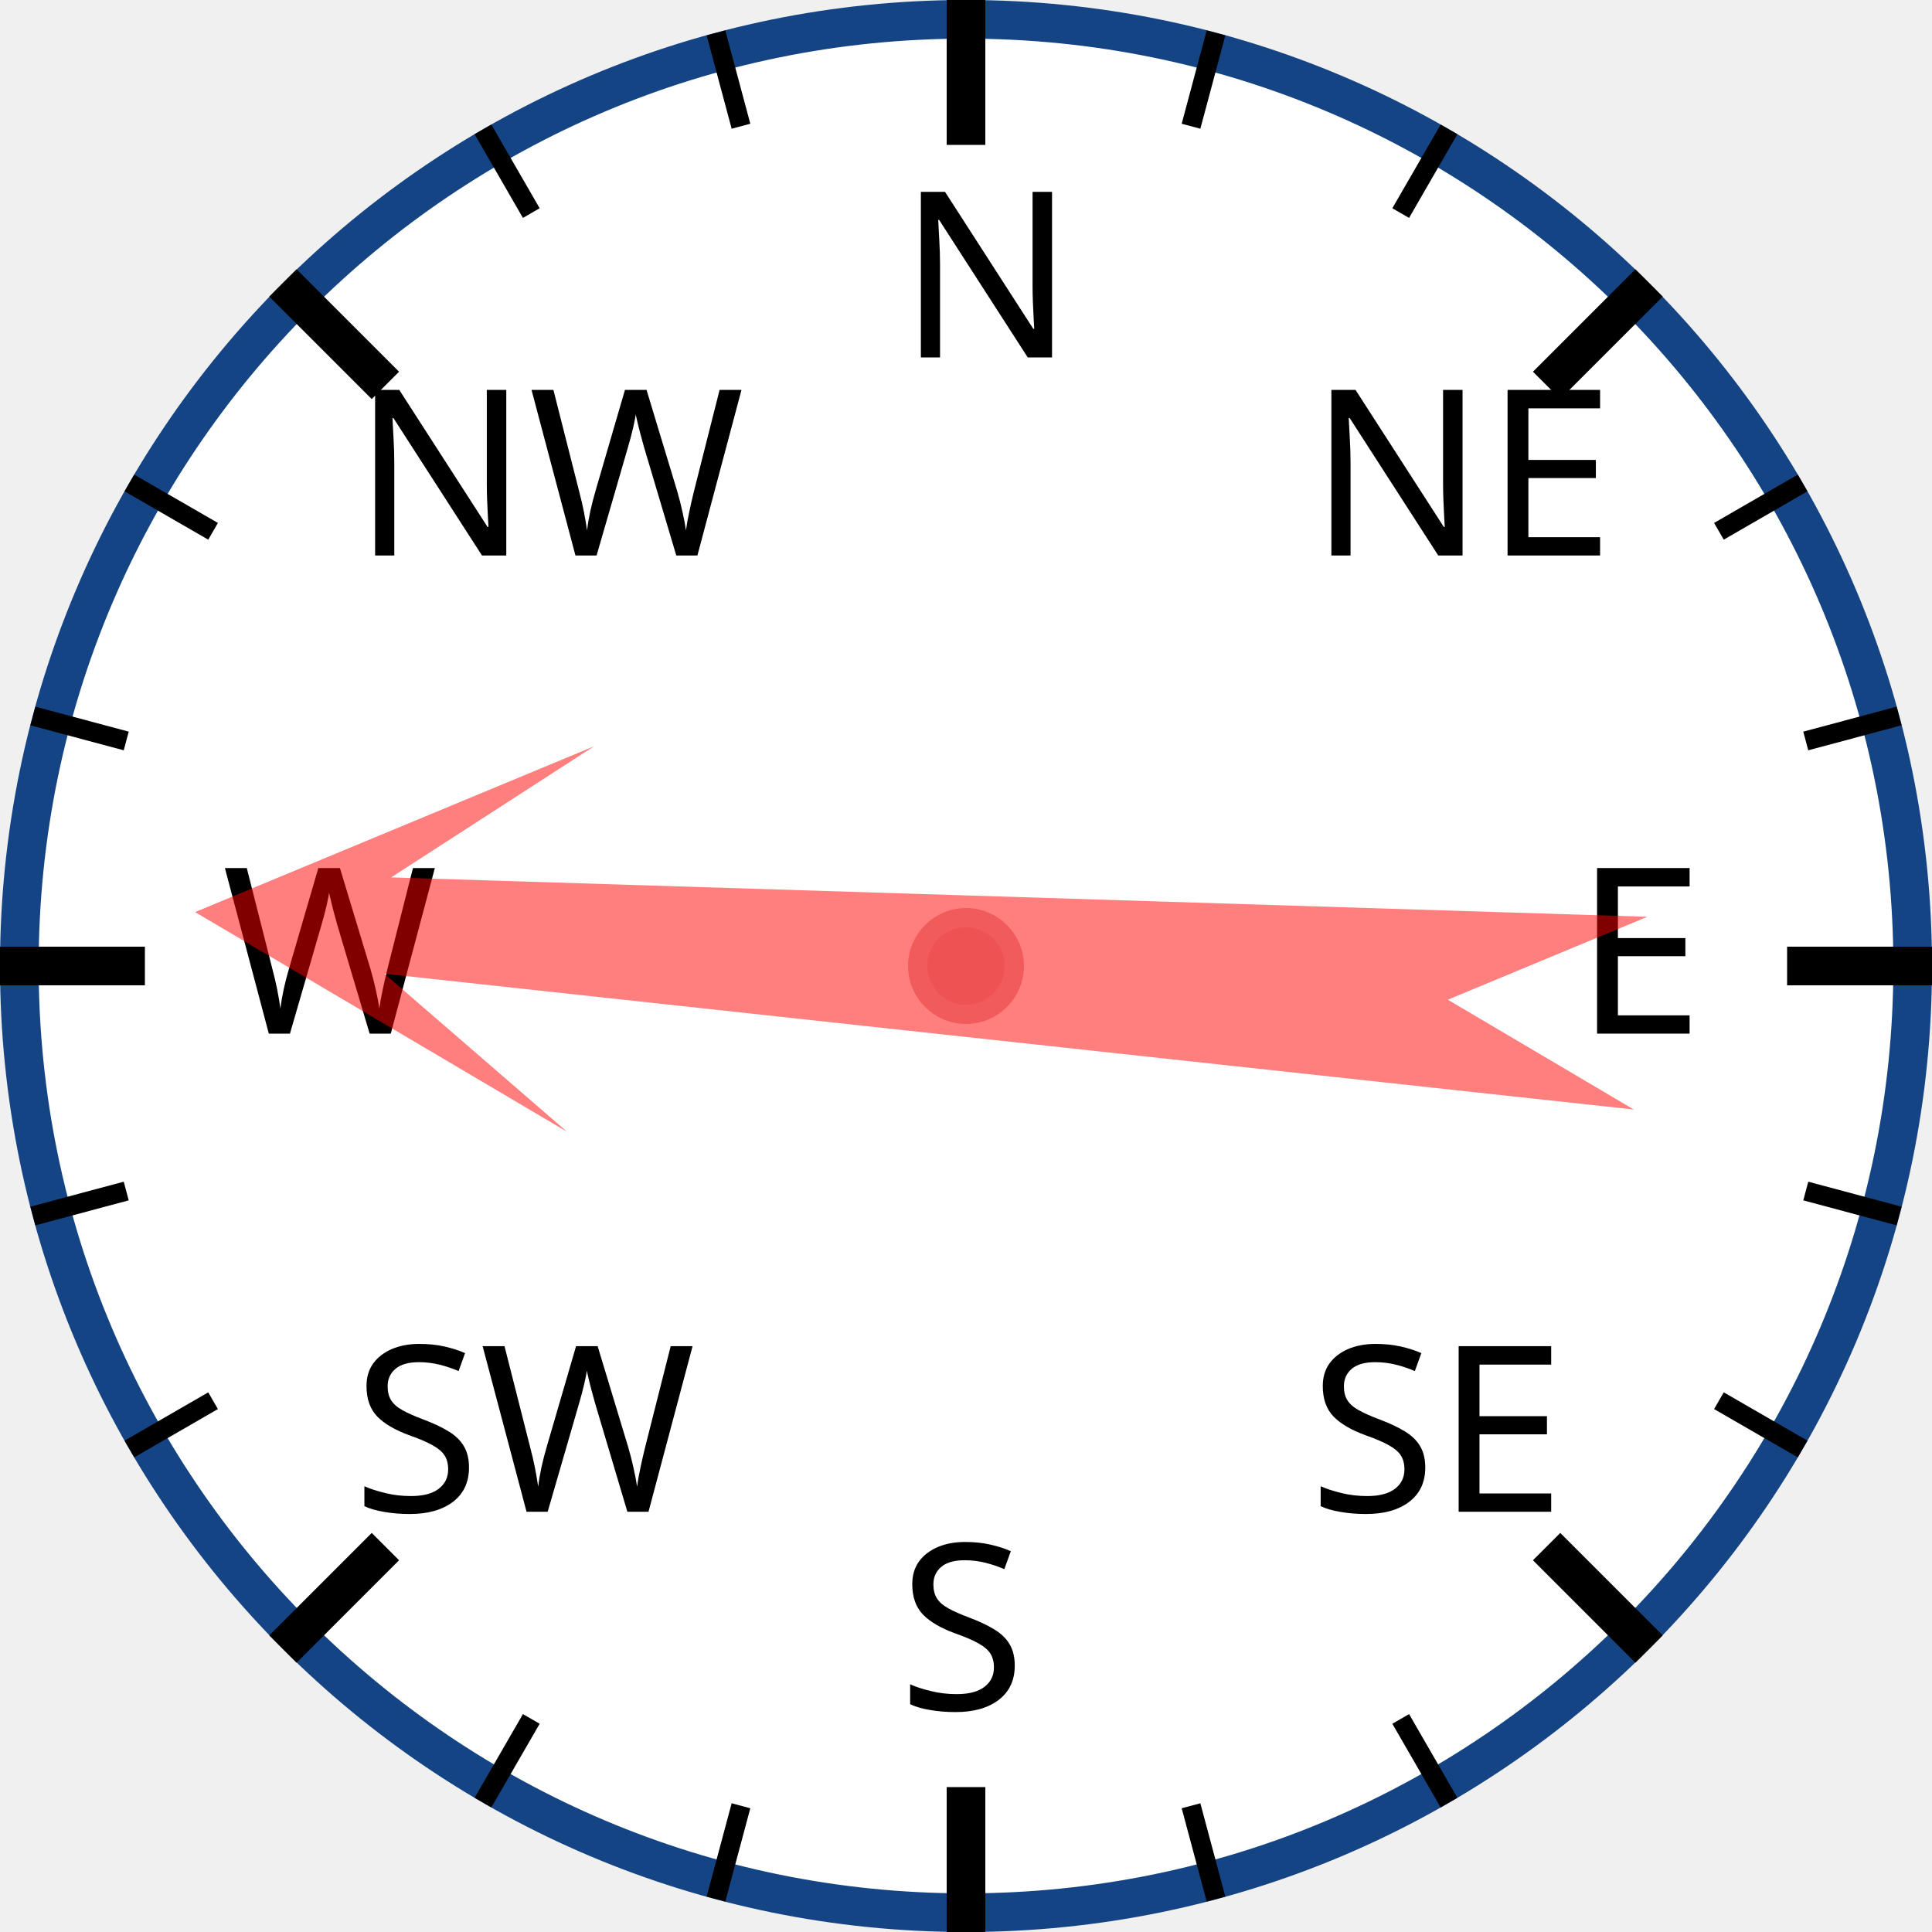
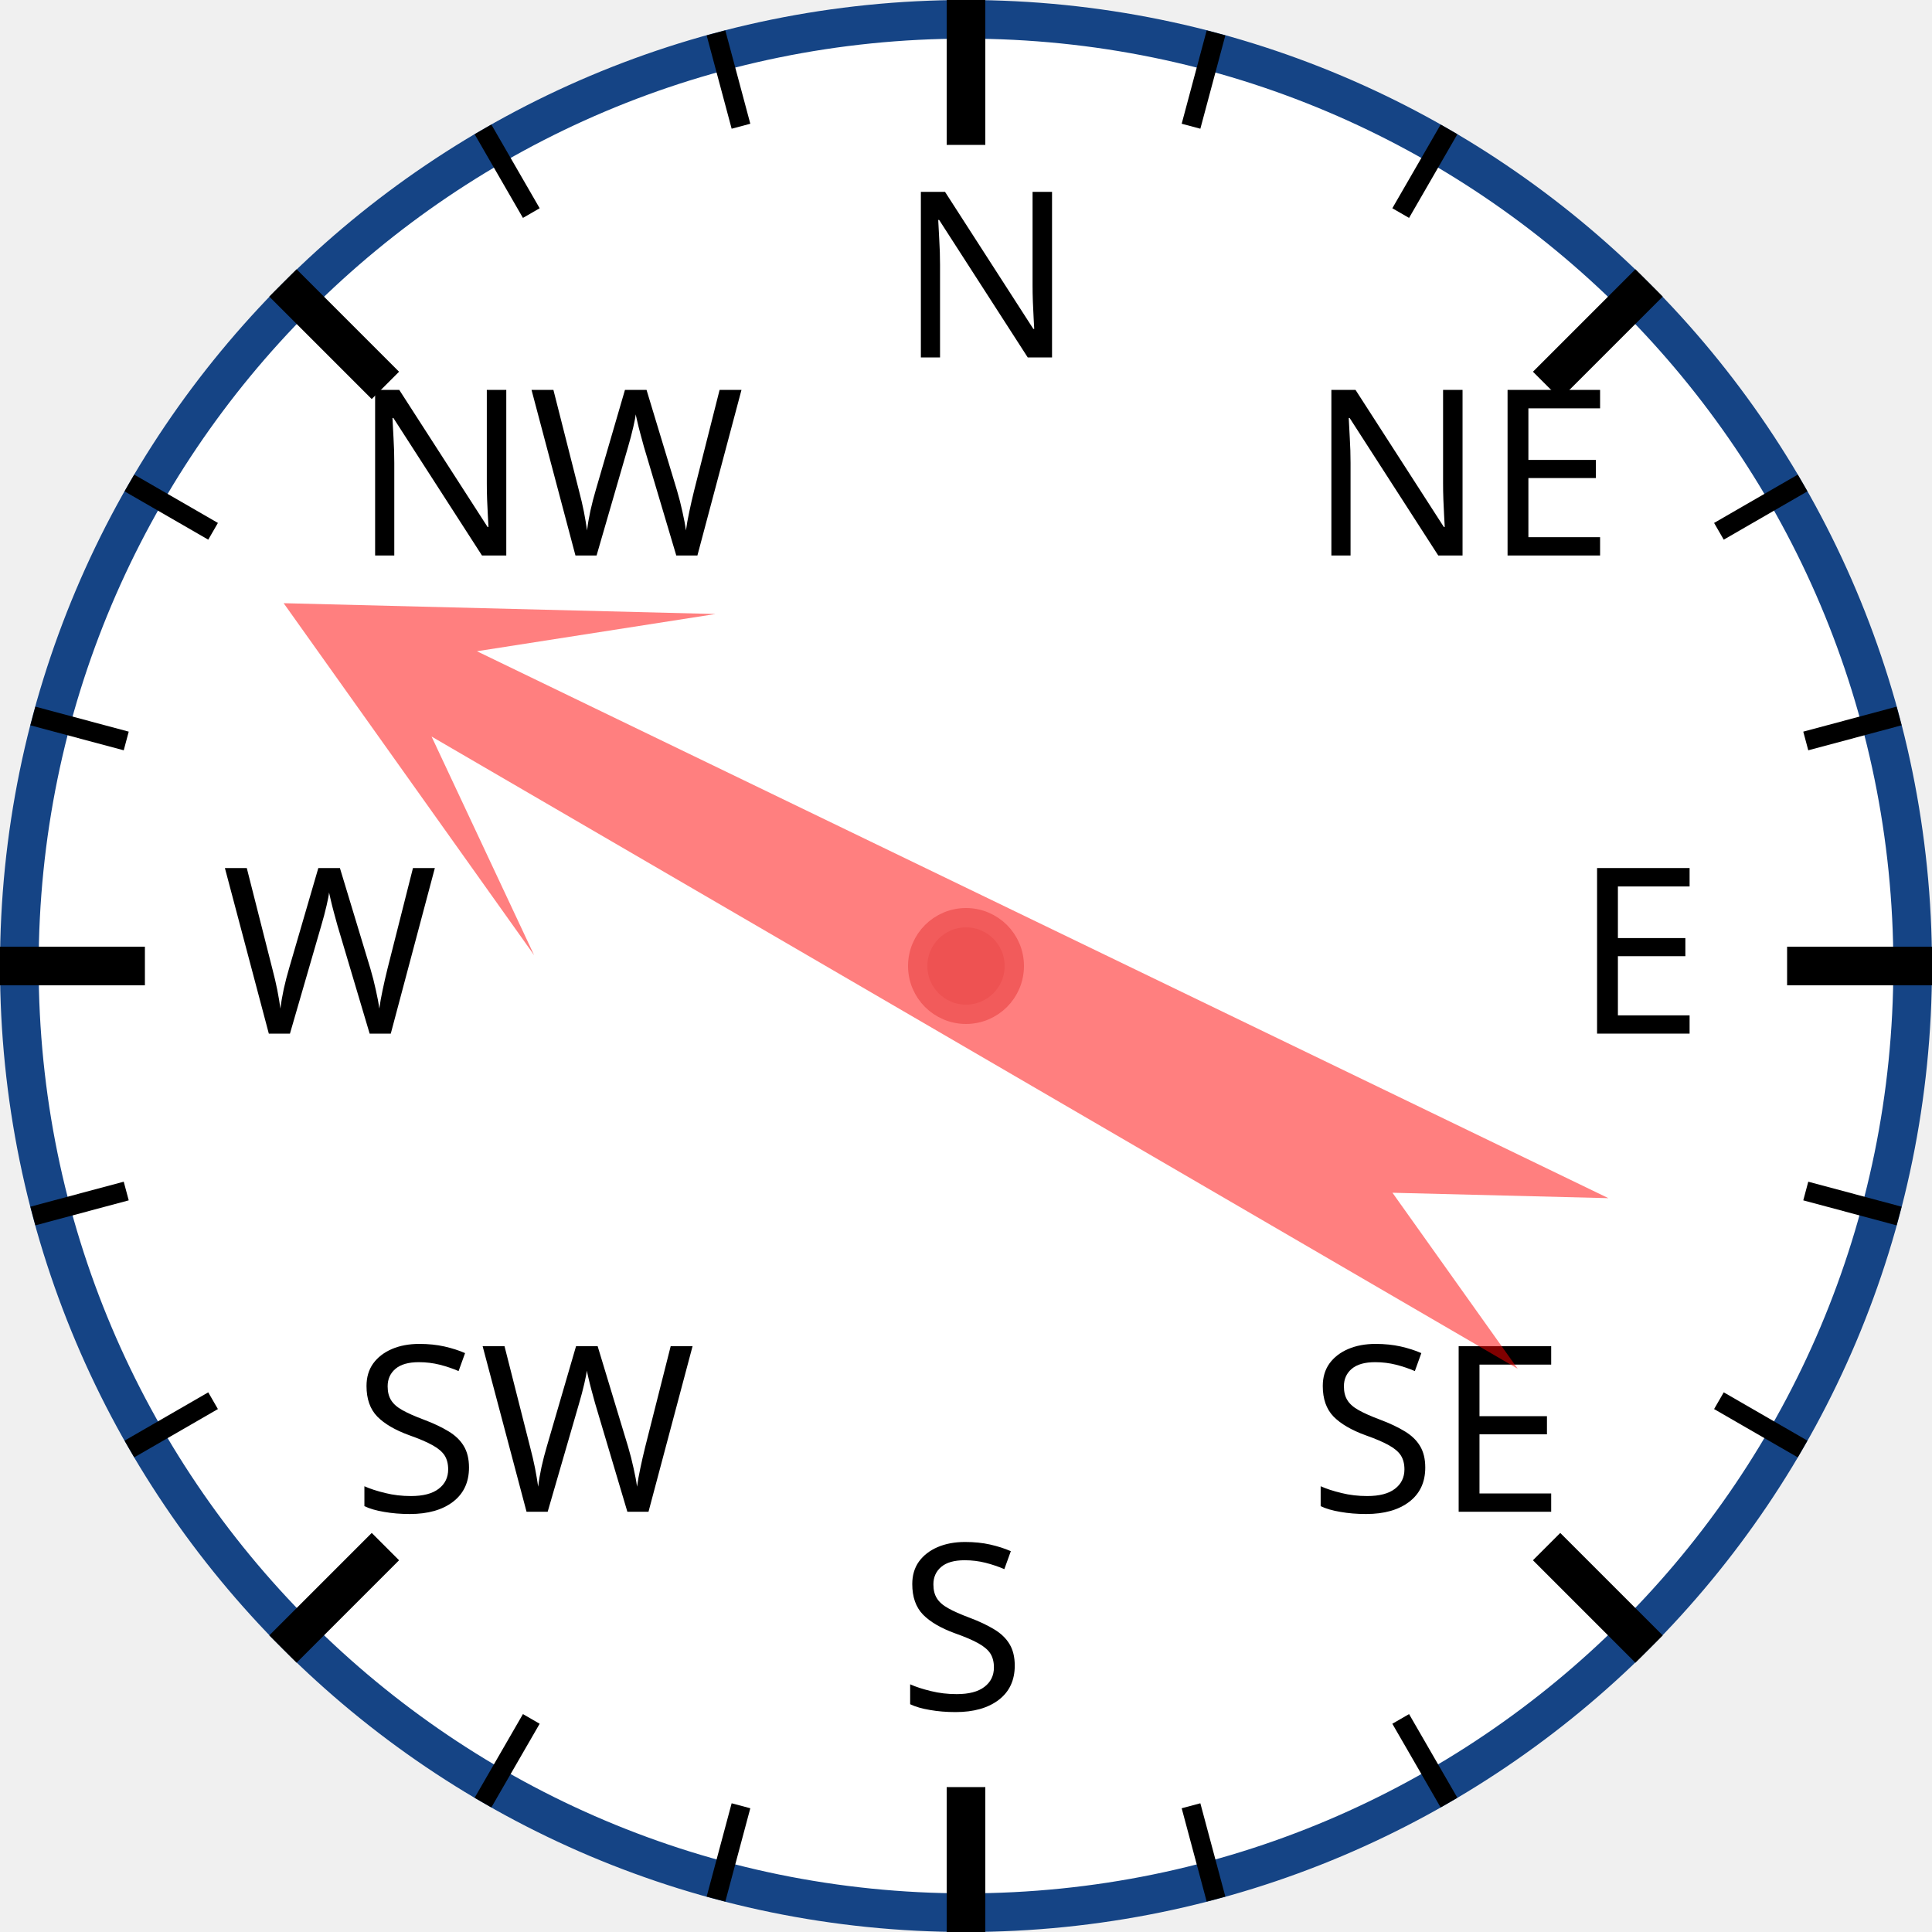
<svg xmlns="http://www.w3.org/2000/svg" width="120px" height="120px" viewBox="0 0 200 200">
  <circle cx="100" cy="100" r="98" style="fill: white; stroke: #154485; stroke-width: 4;" />
  <text x="93.0" y="37.0" style="font-family: sans-serif; font-size: 18pt;">N</text>
  <line x1="100.0" y1="0.0" x2="100.0" y2="15.0" style="stroke: black; stroke-width: 4;" />
  <line x1="74.118" y1="3.407" x2="76.706" y2="13.067" style="stroke: black; stroke-width: 2;" />
  <line x1="50" y1="13.397" x2="55" y2="22.058" style="stroke: black; stroke-width: 2;" />
  <text x="36.503" y="57.503" style="font-family: sans-serif; font-size: 18pt;">NW</text>
  <line x1="29.289" y1="29.289" x2="39.896" y2="39.896" style="stroke: black; stroke-width: 4;" />
  <line x1="13.397" y1="50" x2="22.058" y2="55" style="stroke: black; stroke-width: 2;" />
  <line x1="3.407" y1="74.118" x2="13.067" y2="76.706" style="stroke: black; stroke-width: 2;" />
  <text x="23.0" y="107.0" style="font-family: sans-serif; font-size: 18pt;">W</text>
  <line x1="0.0" y1="100.0" x2="15.0" y2="100.0" style="stroke: black; stroke-width: 4;" />
  <line x1="3.407" y1="125.882" x2="13.067" y2="123.294" style="stroke: black; stroke-width: 2;" />
  <line x1="13.397" y1="150" x2="22.058" y2="145" style="stroke: black; stroke-width: 2;" />
  <text x="36.503" y="156.497" style="font-family: sans-serif; font-size: 18pt;">SW</text>
  <line x1="29.289" y1="170.711" x2="39.896" y2="160.104" style="stroke: black; stroke-width: 4;" />
  <line x1="50" y1="186.603" x2="55" y2="177.942" style="stroke: black; stroke-width: 2;" />
  <line x1="74.118" y1="196.593" x2="76.706" y2="186.933" style="stroke: black; stroke-width: 2;" />
  <text x="93" y="177.0" style="font-family: sans-serif; font-size: 18pt;">S</text>
  <line x1="100" y1="200.0" x2="100" y2="185.0" style="stroke: black; stroke-width: 4;" />
  <line x1="125.882" y1="196.593" x2="123.294" y2="186.933" style="stroke: black; stroke-width: 2;" />
  <line x1="150.0" y1="186.603" x2="145.0" y2="177.942" style="stroke: black; stroke-width: 2;" />
  <text x="135.497" y="156.497" style="font-family: sans-serif; font-size: 18pt;">SE</text>
  <line x1="170.711" y1="170.711" x2="160.104" y2="160.104" style="stroke: black; stroke-width: 4;" />
  <line x1="186.603" y1="150" x2="177.942" y2="145" style="stroke: black; stroke-width: 2;" />
  <line x1="196.593" y1="125.882" x2="186.933" y2="123.294" style="stroke: black; stroke-width: 2;" />
  <text x="163.0" y="107" style="font-family: sans-serif; font-size: 18pt;">E</text>
  <line x1="200.0" y1="100" x2="185.0" y2="100" style="stroke: black; stroke-width: 4;" />
  <line x1="196.593" y1="74.118" x2="186.933" y2="76.706" style="stroke: black; stroke-width: 2;" />
  <line x1="186.603" y1="50" x2="177.942" y2="55" style="stroke: black; stroke-width: 2;" />
  <text x="135.497" y="57.503" style="font-family: sans-serif; font-size: 18pt;">NE</text>
  <line x1="170.711" y1="29.289" x2="160.104" y2="39.896" style="stroke: black; stroke-width: 4;" />
  <line x1="150" y1="13.397" x2="145" y2="22.058" style="stroke: black; stroke-width: 2;" />
  <line x1="125.882" y1="3.407" x2="123.294" y2="13.067" style="stroke: black; stroke-width: 2;" />
-   <polygon points="100 20 120 60 105 40 110 170 100 150 90 170 95 40 80 60" style="fill: red; fill-opacity: 0.5;" transform="rotate(274,100,100)" />
+   <polygon points="100 20 120 60 105 40 110 170 100 150 90 170 95 40 80 60" style="fill: red; fill-opacity: 0.5;" transform="rotate(298,100,100)" />
  <circle cx="100" cy="100" r="5" style="fill: #EE5252; stroke: #F25B5B; stroke-width: 2;" />
</svg>
